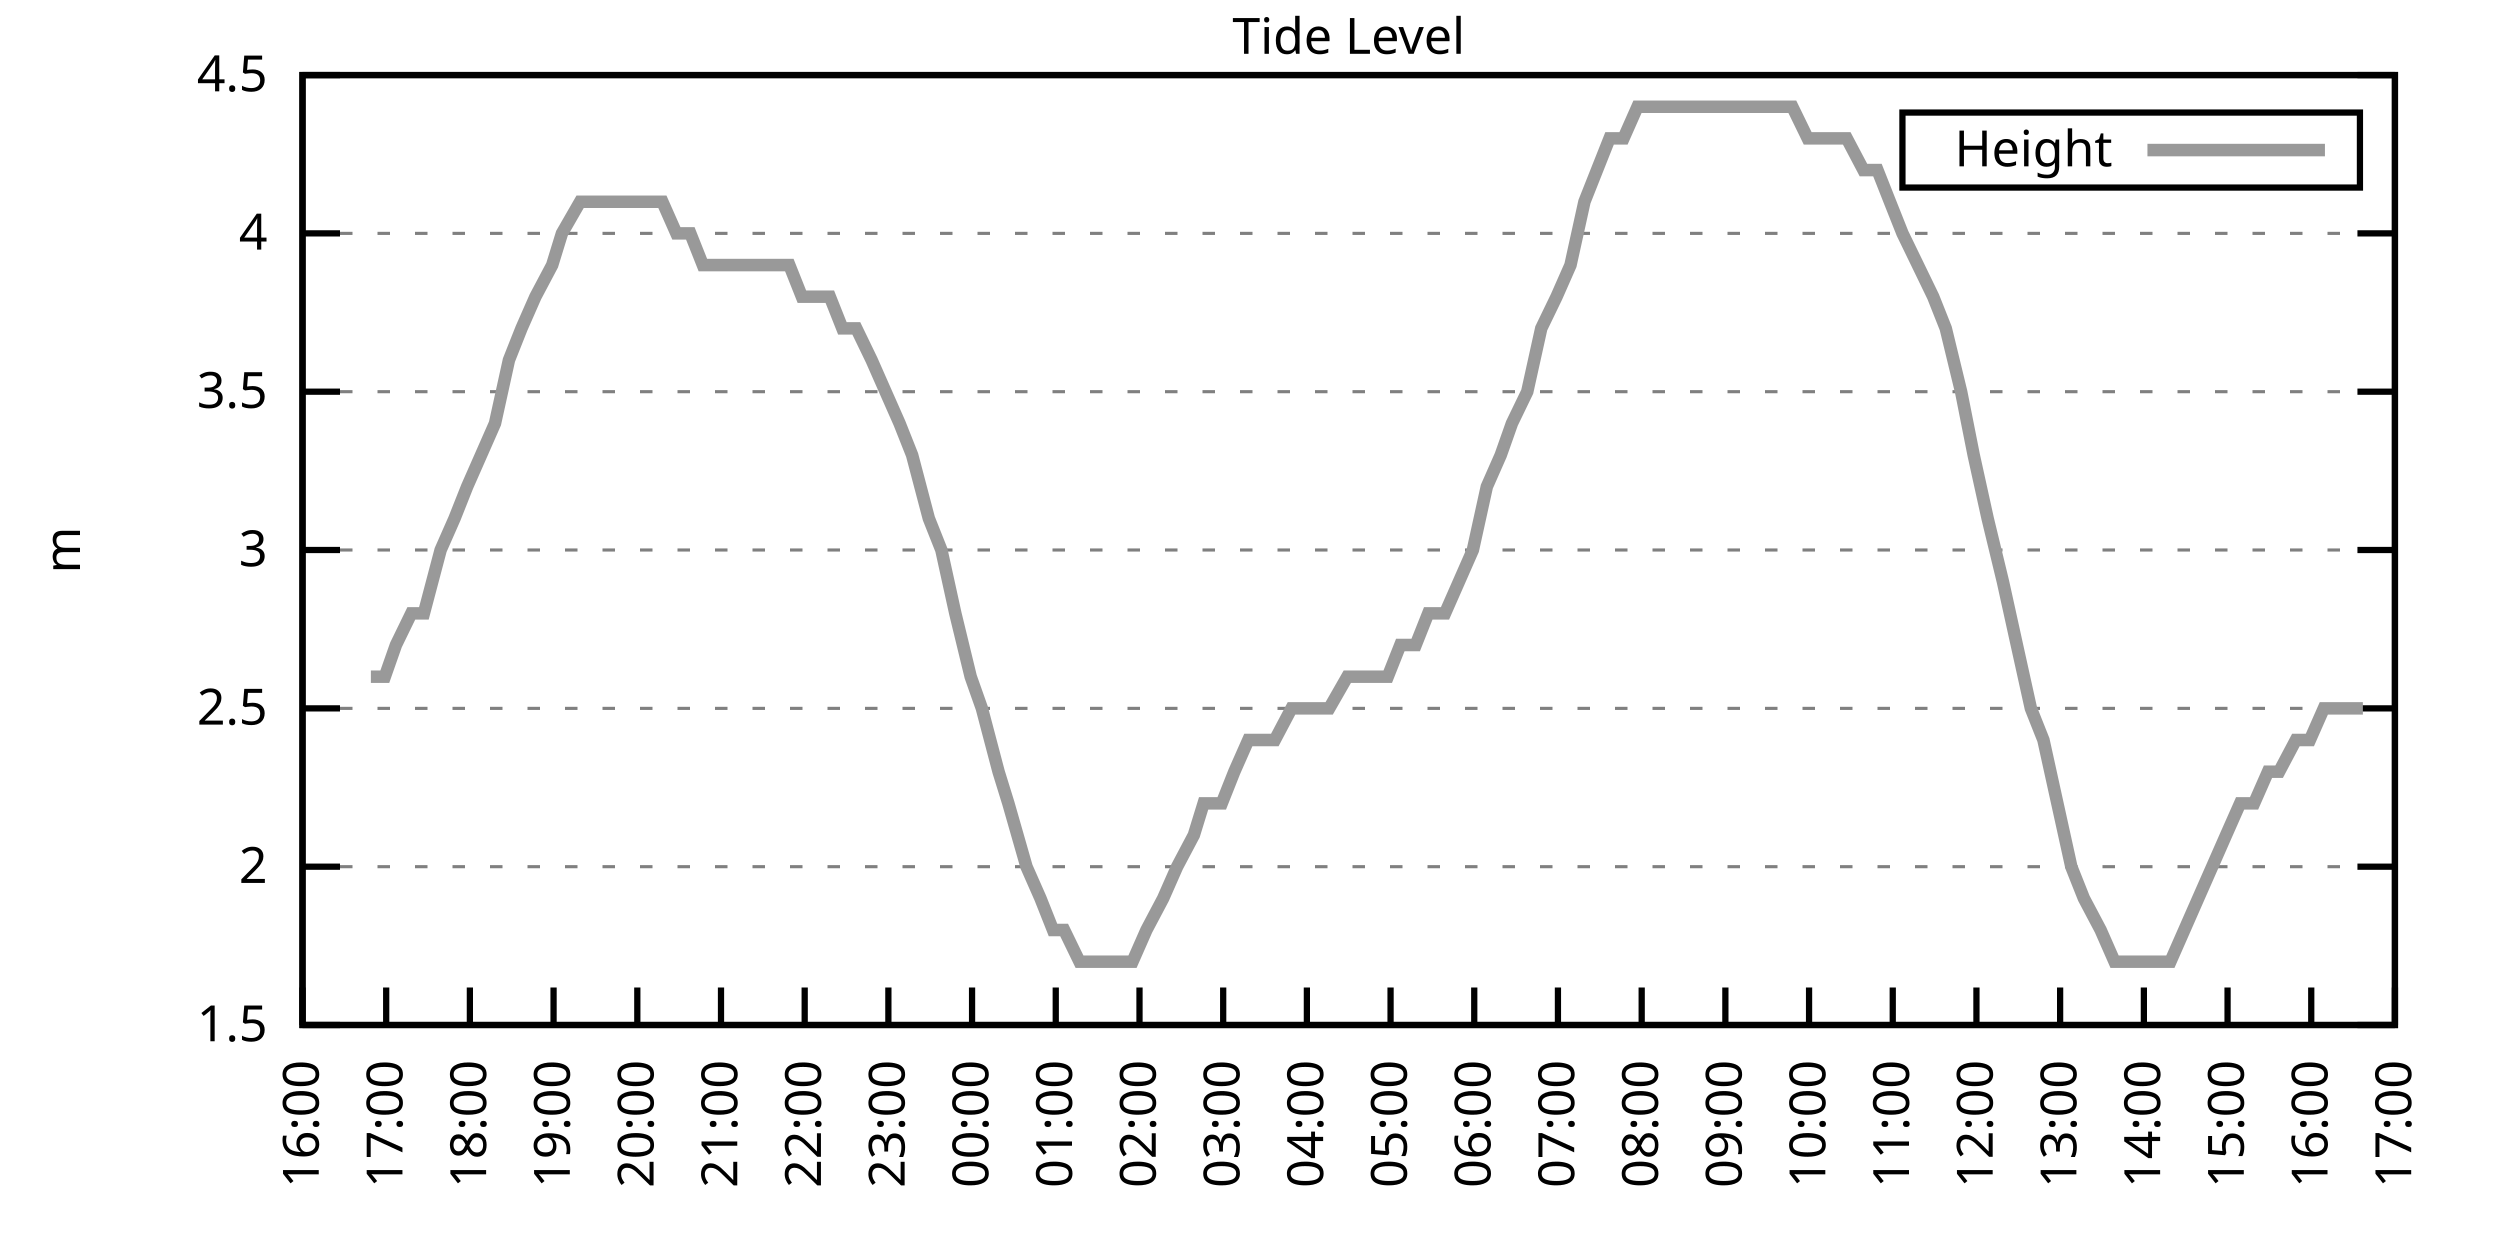
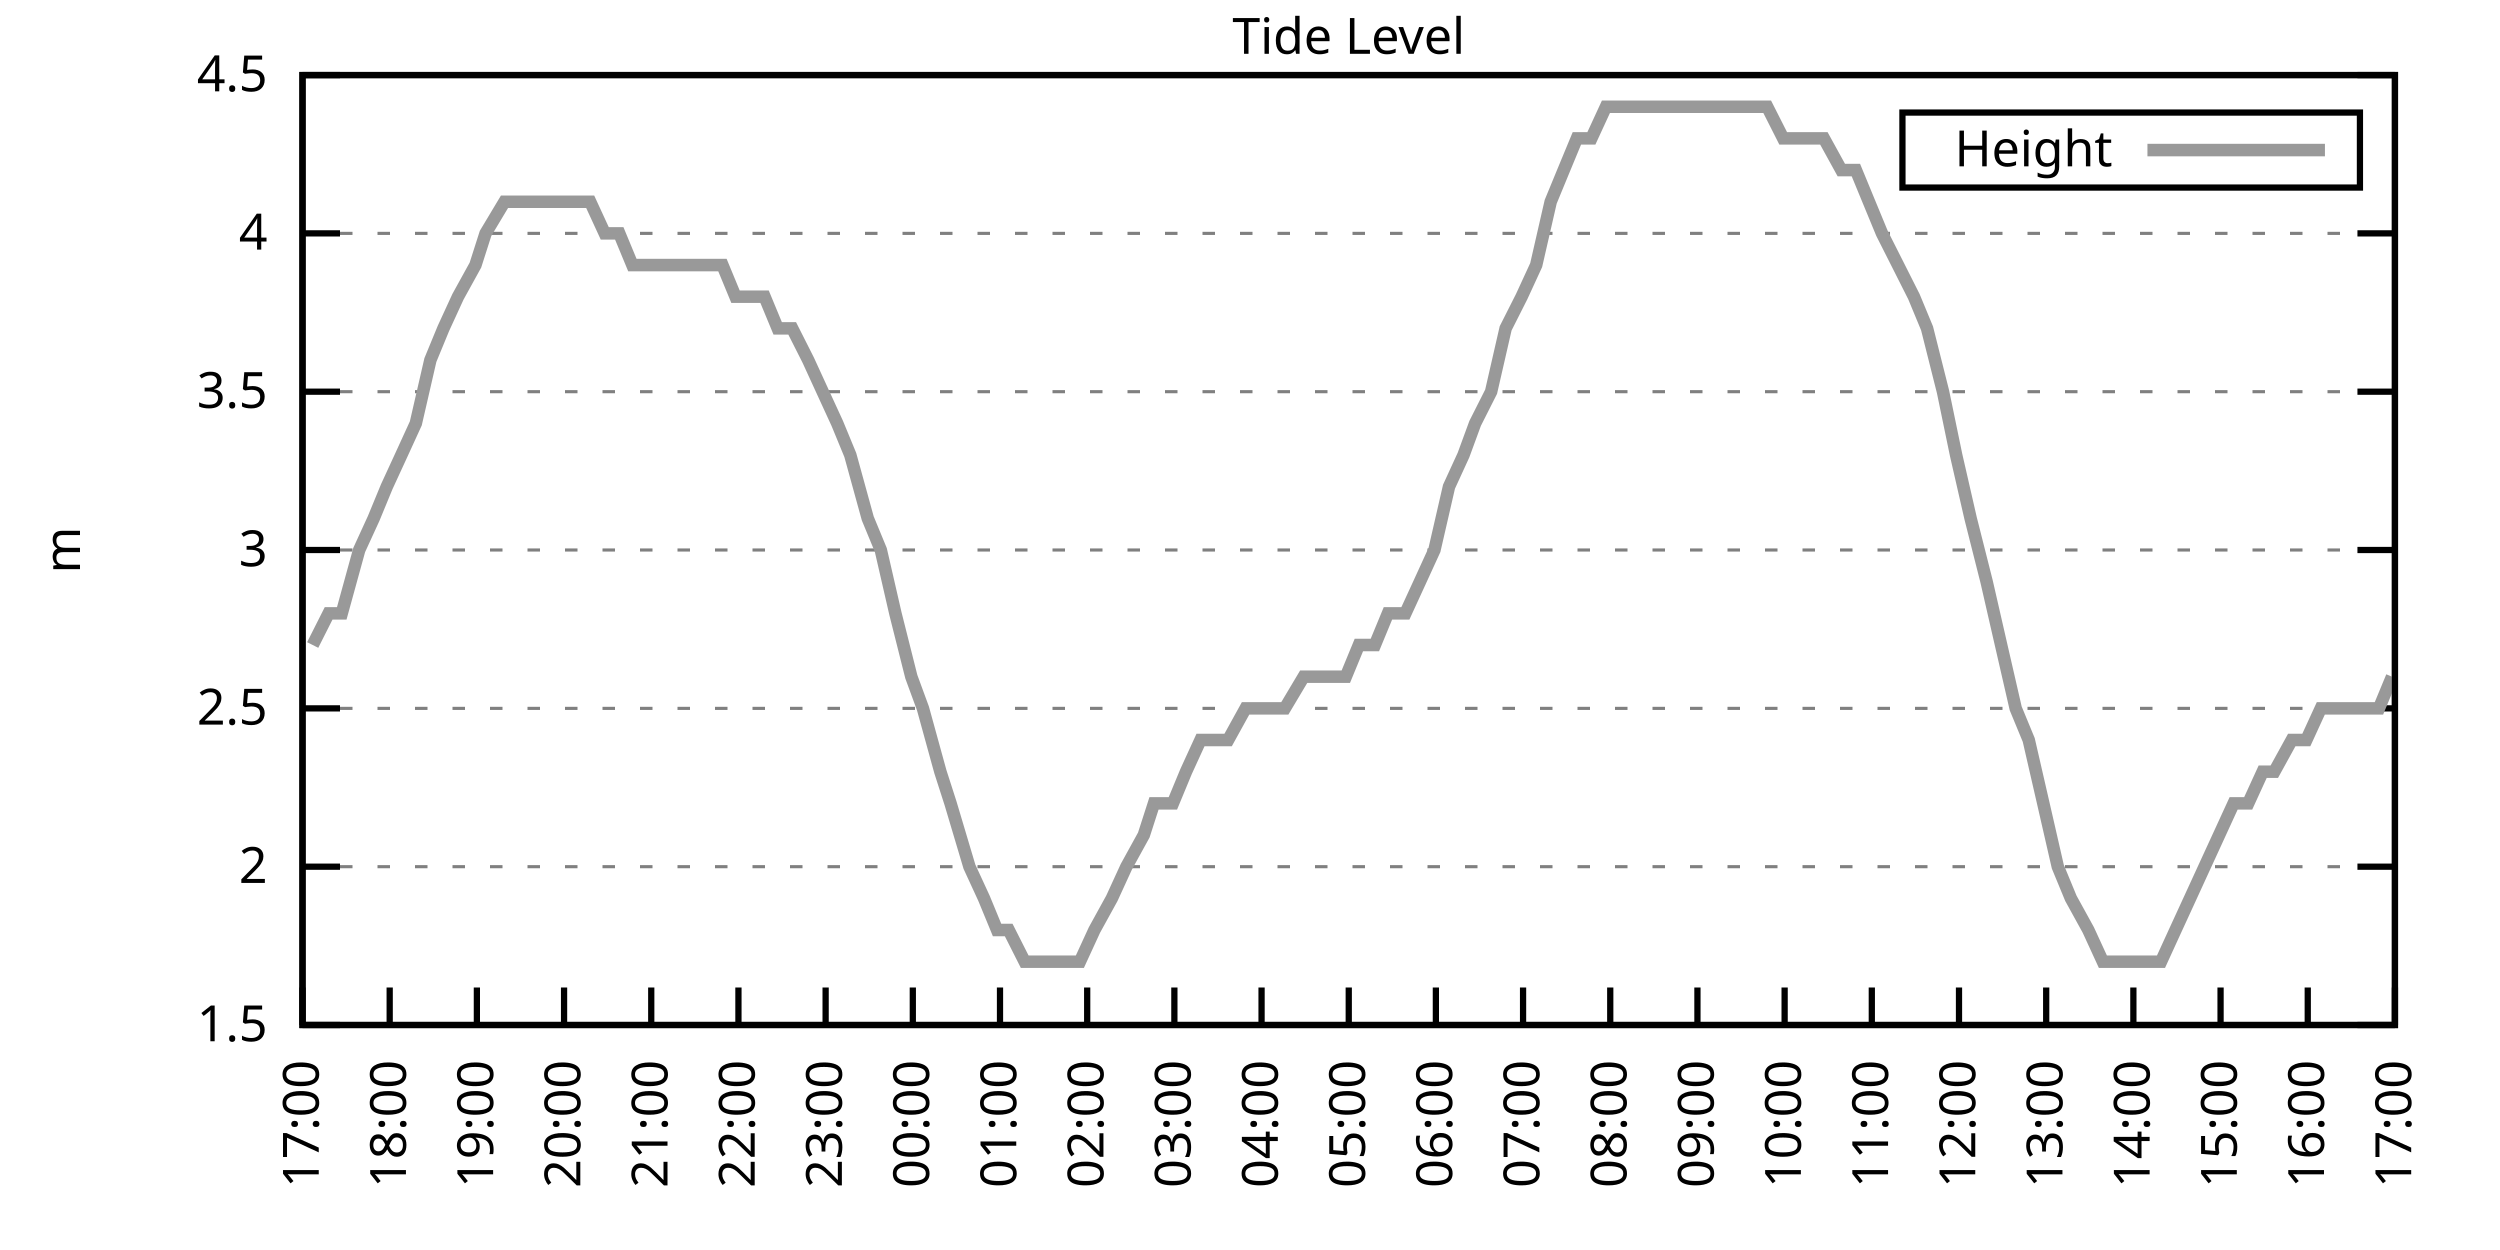
<svg xmlns="http://www.w3.org/2000/svg" xmlns:xlink="http://www.w3.org/1999/xlink" width="400" height="200" viewBox="0 0 400 200">
  <g id="gnuplot_canvas">
    <rect x="0" y="0" width="400" height="200" fill="none" />
    <defs>
      <circle id="gpDot" r="0.5" stroke-width="0.5" stroke="currentColor" />
      <path id="gpPt0" stroke-width="0.333" stroke="currentColor" d="M-1,0 h2 M0,-1 v2" />
      <path id="gpPt1" stroke-width="0.333" stroke="currentColor" d="M-1,-1 L1,1 M1,-1 L-1,1" />
      <path id="gpPt2" stroke-width="0.333" stroke="currentColor" d="M-1,0 L1,0 M0,-1 L0,1 M-1,-1 L1,1 M-1,1 L1,-1" />
      <rect id="gpPt3" stroke-width="0.333" stroke="currentColor" x="-1" y="-1" width="2" height="2" />
      <rect id="gpPt4" stroke-width="0.333" stroke="currentColor" fill="currentColor" x="-1" y="-1" width="2" height="2" />
      <circle id="gpPt5" stroke-width="0.333" stroke="currentColor" cx="0" cy="0" r="1" />
      <use xlink:href="#gpPt5" id="gpPt6" fill="currentColor" stroke="none" />
      <path id="gpPt7" stroke-width="0.333" stroke="currentColor" d="M0,-1.33 L-1.33,0.67 L1.33,0.67 z" />
      <use xlink:href="#gpPt7" id="gpPt8" fill="currentColor" stroke="none" />
      <use xlink:href="#gpPt7" id="gpPt9" stroke="currentColor" transform="rotate(180)" />
      <use xlink:href="#gpPt9" id="gpPt10" fill="currentColor" stroke="none" />
      <use xlink:href="#gpPt3" id="gpPt11" stroke="currentColor" transform="rotate(45)" />
      <use xlink:href="#gpPt11" id="gpPt12" fill="currentColor" stroke="none" />
      <path id="gpPt13" stroke-width="0.333" stroke="currentColor" d="M0,1.330 L1.265,0.411 L0.782,-1.067 L-0.782,-1.076 L-1.265,0.411 z" />
      <use xlink:href="#gpPt13" id="gpPt14" fill="currentColor" stroke="none" />
      <filter id="textbox" filterUnits="objectBoundingBox" x="0" y="0" height="1" width="1">
        <feFlood flood-color="white" flood-opacity="1" result="bgnd" />
        <feComposite in="SourceGraphic" in2="bgnd" operator="atop" />
      </filter>
      <filter id="greybox" filterUnits="objectBoundingBox" x="0" y="0" height="1" width="1">
        <feFlood flood-color="lightgrey" flood-opacity="1" result="grey" />
        <feComposite in="SourceGraphic" in2="grey" operator="atop" />
      </filter>
    </defs>
    <g fill="none" color="white" stroke="currentColor" stroke-width="1.00" stroke-linecap="butt" stroke-linejoin="miter">
</g>
    <g fill="none" color="black" stroke="currentColor" stroke-width="1.00" stroke-linecap="butt" stroke-linejoin="miter">
      <g stroke="none" shape-rendering="crispEdges">
        <polygon fill="rgb(255, 255, 255)" points="48.40,164.00 383.18,164.00 383.18,12.02 48.40,12.02 " />
      </g>
    </g>
    <g fill="none" color="black" stroke="currentColor" stroke-width="1.00" stroke-linecap="butt" stroke-linejoin="miter">
</g>
    <g fill="none" color="black" stroke="black" stroke-width="0.50" stroke-linecap="butt" stroke-linejoin="miter">
</g>
    <g fill="none" color="gray" stroke="currentColor" stroke-width="0.50" stroke-linecap="butt" stroke-linejoin="miter">
      <path stroke="gray" stroke-dasharray="2,4" class="gridline" d="M48.40,164.00 L383.19,164.00  " />
    </g>
    <g fill="none" color="gray" stroke="gray" stroke-width="1.00" stroke-linecap="butt" stroke-linejoin="miter">
</g>
    <g fill="none" color="black" stroke="currentColor" stroke-width="1.00" stroke-linecap="butt" stroke-linejoin="miter">
      <path stroke="black" d="M48.40,164.00 L54.40,164.00 M383.19,164.00 L377.19,164.00  " />
      <g transform="translate(42.80,166.60)" stroke="none" fill="black" font-family="Sans" font-size="8.00" text-anchor="end">
        <text>
          <tspan font-family="Sans"> 1.5</tspan>
        </text>
      </g>
    </g>
    <g fill="none" color="black" stroke="currentColor" stroke-width="1.00" stroke-linecap="butt" stroke-linejoin="miter">
</g>
    <g fill="none" color="black" stroke="black" stroke-width="0.50" stroke-linecap="butt" stroke-linejoin="miter">
</g>
    <g fill="none" color="gray" stroke="currentColor" stroke-width="0.50" stroke-linecap="butt" stroke-linejoin="miter">
      <path stroke="gray" stroke-dasharray="2,4" class="gridline" d="M48.40,138.67 L383.19,138.67  " />
    </g>
    <g fill="none" color="gray" stroke="gray" stroke-width="1.00" stroke-linecap="butt" stroke-linejoin="miter">
</g>
    <g fill="none" color="black" stroke="currentColor" stroke-width="1.00" stroke-linecap="butt" stroke-linejoin="miter">
      <path stroke="black" d="M48.40,138.67 L54.40,138.67 M383.19,138.67 L377.19,138.67  " />
      <g transform="translate(42.80,141.27)" stroke="none" fill="black" font-family="Sans" font-size="8.00" text-anchor="end">
        <text>
          <tspan font-family="Sans"> 2</tspan>
        </text>
      </g>
    </g>
    <g fill="none" color="black" stroke="currentColor" stroke-width="1.00" stroke-linecap="butt" stroke-linejoin="miter">
</g>
    <g fill="none" color="black" stroke="black" stroke-width="0.50" stroke-linecap="butt" stroke-linejoin="miter">
</g>
    <g fill="none" color="gray" stroke="currentColor" stroke-width="0.50" stroke-linecap="butt" stroke-linejoin="miter">
      <path stroke="gray" stroke-dasharray="2,4" class="gridline" d="M48.40,113.34 L383.19,113.34  " />
    </g>
    <g fill="none" color="gray" stroke="gray" stroke-width="1.00" stroke-linecap="butt" stroke-linejoin="miter">
</g>
    <g fill="none" color="black" stroke="currentColor" stroke-width="1.00" stroke-linecap="butt" stroke-linejoin="miter">
      <path stroke="black" d="M48.40,113.34 L54.40,113.34 M383.19,113.34 L377.19,113.34  " />
      <g transform="translate(42.80,115.94)" stroke="none" fill="black" font-family="Sans" font-size="8.00" text-anchor="end">
        <text>
          <tspan font-family="Sans"> 2.5</tspan>
        </text>
      </g>
    </g>
    <g fill="none" color="black" stroke="currentColor" stroke-width="1.00" stroke-linecap="butt" stroke-linejoin="miter">
</g>
    <g fill="none" color="black" stroke="black" stroke-width="0.50" stroke-linecap="butt" stroke-linejoin="miter">
</g>
    <g fill="none" color="gray" stroke="currentColor" stroke-width="0.50" stroke-linecap="butt" stroke-linejoin="miter">
      <path stroke="gray" stroke-dasharray="2,4" class="gridline" d="M48.40,88.00 L383.19,88.00  " />
    </g>
    <g fill="none" color="gray" stroke="gray" stroke-width="1.00" stroke-linecap="butt" stroke-linejoin="miter">
</g>
    <g fill="none" color="black" stroke="currentColor" stroke-width="1.00" stroke-linecap="butt" stroke-linejoin="miter">
      <path stroke="black" d="M48.40,88.00 L54.40,88.00 M383.19,88.00 L377.19,88.00  " />
      <g transform="translate(42.80,90.60)" stroke="none" fill="black" font-family="Sans" font-size="8.00" text-anchor="end">
        <text>
          <tspan font-family="Sans"> 3</tspan>
        </text>
      </g>
    </g>
    <g fill="none" color="black" stroke="currentColor" stroke-width="1.00" stroke-linecap="butt" stroke-linejoin="miter">
</g>
    <g fill="none" color="black" stroke="black" stroke-width="0.50" stroke-linecap="butt" stroke-linejoin="miter">
</g>
    <g fill="none" color="gray" stroke="currentColor" stroke-width="0.50" stroke-linecap="butt" stroke-linejoin="miter">
      <path stroke="gray" stroke-dasharray="2,4" class="gridline" d="M48.40,62.67 L383.19,62.67  " />
    </g>
    <g fill="none" color="gray" stroke="gray" stroke-width="1.00" stroke-linecap="butt" stroke-linejoin="miter">
</g>
    <g fill="none" color="black" stroke="currentColor" stroke-width="1.00" stroke-linecap="butt" stroke-linejoin="miter">
      <path stroke="black" d="M48.40,62.67 L54.40,62.67 M383.19,62.67 L377.19,62.67  " />
      <g transform="translate(42.80,65.27)" stroke="none" fill="black" font-family="Sans" font-size="8.00" text-anchor="end">
        <text>
          <tspan font-family="Sans"> 3.5</tspan>
        </text>
      </g>
    </g>
    <g fill="none" color="black" stroke="currentColor" stroke-width="1.00" stroke-linecap="butt" stroke-linejoin="miter">
</g>
    <g fill="none" color="black" stroke="black" stroke-width="0.50" stroke-linecap="butt" stroke-linejoin="miter">
</g>
    <g fill="none" color="gray" stroke="currentColor" stroke-width="0.50" stroke-linecap="butt" stroke-linejoin="miter">
      <path stroke="gray" stroke-dasharray="2,4" class="gridline" d="M48.40,37.34 L383.19,37.34  " />
    </g>
    <g fill="none" color="gray" stroke="gray" stroke-width="1.00" stroke-linecap="butt" stroke-linejoin="miter">
</g>
    <g fill="none" color="black" stroke="currentColor" stroke-width="1.00" stroke-linecap="butt" stroke-linejoin="miter">
      <path stroke="black" d="M48.40,37.34 L54.40,37.34 M383.19,37.34 L377.19,37.34  " />
      <g transform="translate(42.80,39.94)" stroke="none" fill="black" font-family="Sans" font-size="8.00" text-anchor="end">
        <text>
          <tspan font-family="Sans"> 4</tspan>
        </text>
      </g>
    </g>
    <g fill="none" color="black" stroke="currentColor" stroke-width="1.00" stroke-linecap="butt" stroke-linejoin="miter">
</g>
    <g fill="none" color="black" stroke="black" stroke-width="0.50" stroke-linecap="butt" stroke-linejoin="miter">
</g>
    <g fill="none" color="gray" stroke="currentColor" stroke-width="0.50" stroke-linecap="butt" stroke-linejoin="miter">
      <path stroke="gray" stroke-dasharray="2,4" class="gridline" d="M48.40,12.01 L383.19,12.01  " />
    </g>
    <g fill="none" color="gray" stroke="gray" stroke-width="1.00" stroke-linecap="butt" stroke-linejoin="miter">
</g>
    <g fill="none" color="black" stroke="currentColor" stroke-width="1.00" stroke-linecap="butt" stroke-linejoin="miter">
      <path stroke="black" d="M48.40,12.01 L54.40,12.01 M383.19,12.01 L377.19,12.01  " />
      <g transform="translate(42.80,14.61)" stroke="none" fill="black" font-family="Sans" font-size="8.00" text-anchor="end">
        <text>
          <tspan font-family="Sans"> 4.5</tspan>
        </text>
      </g>
    </g>
    <g fill="none" color="black" stroke="currentColor" stroke-width="1.00" stroke-linecap="butt" stroke-linejoin="miter">
      <path stroke="black" d="M48.40,164.00 L48.40,158.00  " />
      <g transform="translate(51.00,169.60) rotate(270.00)" stroke="none" fill="black" font-family="Sans" font-size="8.00" text-anchor="end">
        <text>
-           <tspan font-family="Sans">16:00</tspan>
-         </text>
-       </g>
-     </g>
-     <g fill="none" color="black" stroke="currentColor" stroke-width="1.00" stroke-linecap="butt" stroke-linejoin="miter">
-       <path stroke="black" d="M61.79,164.00 L61.79,158.00  " />
-       <g transform="translate(64.39,169.60) rotate(270.00)" stroke="none" fill="black" font-family="Sans" font-size="8.00" text-anchor="end">
-         <text>
          <tspan font-family="Sans">17:00</tspan>
        </text>
      </g>
    </g>
    <g fill="none" color="black" stroke="currentColor" stroke-width="1.00" stroke-linecap="butt" stroke-linejoin="miter">
-       <path stroke="black" d="M75.18,164.00 L75.18,158.00  " />
-       <g transform="translate(77.78,169.60) rotate(270.00)" stroke="none" fill="black" font-family="Sans" font-size="8.00" text-anchor="end">
+       <path stroke="black" d="M62.35,164.00 L62.35,158.00  " />
+       <g transform="translate(64.95,169.60) rotate(270.00)" stroke="none" fill="black" font-family="Sans" font-size="8.00" text-anchor="end">
        <text>
          <tspan font-family="Sans">18:00</tspan>
        </text>
      </g>
    </g>
    <g fill="none" color="black" stroke="currentColor" stroke-width="1.00" stroke-linecap="butt" stroke-linejoin="miter">
-       <path stroke="black" d="M88.57,164.00 L88.57,158.00  " />
-       <g transform="translate(91.17,169.60) rotate(270.00)" stroke="none" fill="black" font-family="Sans" font-size="8.00" text-anchor="end">
+       <path stroke="black" d="M76.30,164.00 L76.30,158.00  " />
+       <g transform="translate(78.90,169.60) rotate(270.00)" stroke="none" fill="black" font-family="Sans" font-size="8.00" text-anchor="end">
        <text>
          <tspan font-family="Sans">19:00</tspan>
        </text>
      </g>
    </g>
    <g fill="none" color="black" stroke="currentColor" stroke-width="1.00" stroke-linecap="butt" stroke-linejoin="miter">
-       <path stroke="black" d="M101.97,164.00 L101.97,158.00  " />
-       <g transform="translate(104.57,169.60) rotate(270.00)" stroke="none" fill="black" font-family="Sans" font-size="8.00" text-anchor="end">
+       <path stroke="black" d="M90.25,164.00 L90.25,158.00  " />
+       <g transform="translate(92.85,169.60) rotate(270.00)" stroke="none" fill="black" font-family="Sans" font-size="8.00" text-anchor="end">
        <text>
          <tspan font-family="Sans">20:00</tspan>
        </text>
      </g>
    </g>
    <g fill="none" color="black" stroke="currentColor" stroke-width="1.00" stroke-linecap="butt" stroke-linejoin="miter">
-       <path stroke="black" d="M115.36,164.00 L115.36,158.00  " />
-       <g transform="translate(117.96,169.60) rotate(270.00)" stroke="none" fill="black" font-family="Sans" font-size="8.00" text-anchor="end">
+       <path stroke="black" d="M104.20,164.00 L104.20,158.00  " />
+       <g transform="translate(106.80,169.60) rotate(270.00)" stroke="none" fill="black" font-family="Sans" font-size="8.00" text-anchor="end">
        <text>
          <tspan font-family="Sans">21:00</tspan>
        </text>
      </g>
    </g>
    <g fill="none" color="black" stroke="currentColor" stroke-width="1.00" stroke-linecap="butt" stroke-linejoin="miter">
-       <path stroke="black" d="M128.75,164.00 L128.75,158.00  " />
-       <g transform="translate(131.35,169.60) rotate(270.00)" stroke="none" fill="black" font-family="Sans" font-size="8.00" text-anchor="end">
+       <path stroke="black" d="M118.15,164.00 L118.15,158.00  " />
+       <g transform="translate(120.75,169.60) rotate(270.00)" stroke="none" fill="black" font-family="Sans" font-size="8.00" text-anchor="end">
        <text>
          <tspan font-family="Sans">22:00</tspan>
        </text>
      </g>
    </g>
    <g fill="none" color="black" stroke="currentColor" stroke-width="1.00" stroke-linecap="butt" stroke-linejoin="miter">
-       <path stroke="black" d="M142.14,164.00 L142.14,158.00  " />
-       <g transform="translate(144.74,169.60) rotate(270.00)" stroke="none" fill="black" font-family="Sans" font-size="8.00" text-anchor="end">
+       <path stroke="black" d="M132.10,164.00 L132.10,158.00  " />
+       <g transform="translate(134.70,169.60) rotate(270.00)" stroke="none" fill="black" font-family="Sans" font-size="8.00" text-anchor="end">
        <text>
          <tspan font-family="Sans">23:00</tspan>
        </text>
      </g>
    </g>
    <g fill="none" color="black" stroke="currentColor" stroke-width="1.00" stroke-linecap="butt" stroke-linejoin="miter">
-       <path stroke="black" d="M155.53,164.00 L155.53,158.00  " />
-       <g transform="translate(158.13,169.60) rotate(270.00)" stroke="none" fill="black" font-family="Sans" font-size="8.00" text-anchor="end">
+       <path stroke="black" d="M146.05,164.00 L146.05,158.00  " />
+       <g transform="translate(148.65,169.60) rotate(270.00)" stroke="none" fill="black" font-family="Sans" font-size="8.00" text-anchor="end">
        <text>
          <tspan font-family="Sans">00:00</tspan>
        </text>
      </g>
    </g>
    <g fill="none" color="black" stroke="currentColor" stroke-width="1.00" stroke-linecap="butt" stroke-linejoin="miter">
-       <path stroke="black" d="M168.92,164.00 L168.92,158.00  " />
-       <g transform="translate(171.52,169.60) rotate(270.00)" stroke="none" fill="black" font-family="Sans" font-size="8.00" text-anchor="end">
+       <path stroke="black" d="M160.00,164.00 L160.00,158.00  " />
+       <g transform="translate(162.60,169.60) rotate(270.00)" stroke="none" fill="black" font-family="Sans" font-size="8.00" text-anchor="end">
        <text>
          <tspan font-family="Sans">01:00</tspan>
        </text>
      </g>
    </g>
    <g fill="none" color="black" stroke="currentColor" stroke-width="1.00" stroke-linecap="butt" stroke-linejoin="miter">
-       <path stroke="black" d="M182.32,164.00 L182.32,158.00  " />
-       <g transform="translate(184.92,169.60) rotate(270.00)" stroke="none" fill="black" font-family="Sans" font-size="8.00" text-anchor="end">
+       <path stroke="black" d="M173.95,164.00 L173.95,158.00  " />
+       <g transform="translate(176.55,169.60) rotate(270.00)" stroke="none" fill="black" font-family="Sans" font-size="8.00" text-anchor="end">
        <text>
          <tspan font-family="Sans">02:00</tspan>
        </text>
      </g>
    </g>
    <g fill="none" color="black" stroke="currentColor" stroke-width="1.00" stroke-linecap="butt" stroke-linejoin="miter">
-       <path stroke="black" d="M195.71,164.00 L195.71,158.00  " />
-       <g transform="translate(198.31,169.60) rotate(270.00)" stroke="none" fill="black" font-family="Sans" font-size="8.00" text-anchor="end">
+       <path stroke="black" d="M187.90,164.00 L187.90,158.00  " />
+       <g transform="translate(190.50,169.60) rotate(270.00)" stroke="none" fill="black" font-family="Sans" font-size="8.00" text-anchor="end">
        <text>
          <tspan font-family="Sans">03:00</tspan>
        </text>
      </g>
    </g>
    <g fill="none" color="black" stroke="currentColor" stroke-width="1.00" stroke-linecap="butt" stroke-linejoin="miter">
-       <path stroke="black" d="M209.10,164.00 L209.10,158.00  " />
-       <g transform="translate(211.70,169.60) rotate(270.00)" stroke="none" fill="black" font-family="Sans" font-size="8.00" text-anchor="end">
+       <path stroke="black" d="M201.85,164.00 L201.85,158.00  " />
+       <g transform="translate(204.45,169.60) rotate(270.00)" stroke="none" fill="black" font-family="Sans" font-size="8.00" text-anchor="end">
        <text>
          <tspan font-family="Sans">04:00</tspan>
        </text>
      </g>
    </g>
    <g fill="none" color="black" stroke="currentColor" stroke-width="1.00" stroke-linecap="butt" stroke-linejoin="miter">
-       <path stroke="black" d="M222.49,164.00 L222.49,158.00  " />
-       <g transform="translate(225.09,169.60) rotate(270.00)" stroke="none" fill="black" font-family="Sans" font-size="8.00" text-anchor="end">
+       <path stroke="black" d="M215.80,164.00 L215.80,158.00  " />
+       <g transform="translate(218.40,169.60) rotate(270.00)" stroke="none" fill="black" font-family="Sans" font-size="8.00" text-anchor="end">
        <text>
          <tspan font-family="Sans">05:00</tspan>
        </text>
      </g>
    </g>
    <g fill="none" color="black" stroke="currentColor" stroke-width="1.00" stroke-linecap="butt" stroke-linejoin="miter">
-       <path stroke="black" d="M235.88,164.00 L235.88,158.00  " />
-       <g transform="translate(238.48,169.60) rotate(270.00)" stroke="none" fill="black" font-family="Sans" font-size="8.00" text-anchor="end">
+       <path stroke="black" d="M229.74,164.00 L229.74,158.00  " />
+       <g transform="translate(232.34,169.60) rotate(270.00)" stroke="none" fill="black" font-family="Sans" font-size="8.00" text-anchor="end">
        <text>
          <tspan font-family="Sans">06:00</tspan>
        </text>
      </g>
    </g>
    <g fill="none" color="black" stroke="currentColor" stroke-width="1.00" stroke-linecap="butt" stroke-linejoin="miter">
-       <path stroke="black" d="M249.27,164.00 L249.27,158.00  " />
-       <g transform="translate(251.87,169.60) rotate(270.00)" stroke="none" fill="black" font-family="Sans" font-size="8.00" text-anchor="end">
+       <path stroke="black" d="M243.69,164.00 L243.69,158.00  " />
+       <g transform="translate(246.29,169.60) rotate(270.00)" stroke="none" fill="black" font-family="Sans" font-size="8.00" text-anchor="end">
        <text>
          <tspan font-family="Sans">07:00</tspan>
        </text>
      </g>
    </g>
    <g fill="none" color="black" stroke="currentColor" stroke-width="1.00" stroke-linecap="butt" stroke-linejoin="miter">
-       <path stroke="black" d="M262.67,164.00 L262.67,158.00  " />
-       <g transform="translate(265.27,169.60) rotate(270.00)" stroke="none" fill="black" font-family="Sans" font-size="8.00" text-anchor="end">
+       <path stroke="black" d="M257.64,164.00 L257.64,158.00  " />
+       <g transform="translate(260.24,169.60) rotate(270.00)" stroke="none" fill="black" font-family="Sans" font-size="8.00" text-anchor="end">
        <text>
          <tspan font-family="Sans">08:00</tspan>
        </text>
      </g>
    </g>
    <g fill="none" color="black" stroke="currentColor" stroke-width="1.00" stroke-linecap="butt" stroke-linejoin="miter">
-       <path stroke="black" d="M276.06,164.00 L276.06,158.00  " />
-       <g transform="translate(278.66,169.60) rotate(270.00)" stroke="none" fill="black" font-family="Sans" font-size="8.00" text-anchor="end">
+       <path stroke="black" d="M271.59,164.00 L271.59,158.00  " />
+       <g transform="translate(274.19,169.60) rotate(270.00)" stroke="none" fill="black" font-family="Sans" font-size="8.00" text-anchor="end">
        <text>
          <tspan font-family="Sans">09:00</tspan>
        </text>
      </g>
    </g>
    <g fill="none" color="black" stroke="currentColor" stroke-width="1.00" stroke-linecap="butt" stroke-linejoin="miter">
-       <path stroke="black" d="M289.45,164.00 L289.45,158.00  " />
-       <g transform="translate(292.05,169.60) rotate(270.00)" stroke="none" fill="black" font-family="Sans" font-size="8.00" text-anchor="end">
+       <path stroke="black" d="M285.54,164.00 L285.54,158.00  " />
+       <g transform="translate(288.14,169.60) rotate(270.00)" stroke="none" fill="black" font-family="Sans" font-size="8.00" text-anchor="end">
        <text>
          <tspan font-family="Sans">10:00</tspan>
        </text>
      </g>
    </g>
    <g fill="none" color="black" stroke="currentColor" stroke-width="1.00" stroke-linecap="butt" stroke-linejoin="miter">
-       <path stroke="black" d="M302.84,164.00 L302.84,158.00  " />
-       <g transform="translate(305.44,169.60) rotate(270.00)" stroke="none" fill="black" font-family="Sans" font-size="8.00" text-anchor="end">
+       <path stroke="black" d="M299.49,164.00 L299.49,158.00  " />
+       <g transform="translate(302.09,169.60) rotate(270.00)" stroke="none" fill="black" font-family="Sans" font-size="8.00" text-anchor="end">
        <text>
          <tspan font-family="Sans">11:00</tspan>
        </text>
      </g>
    </g>
    <g fill="none" color="black" stroke="currentColor" stroke-width="1.00" stroke-linecap="butt" stroke-linejoin="miter">
-       <path stroke="black" d="M316.23,164.00 L316.23,158.00  " />
-       <g transform="translate(318.83,169.60) rotate(270.00)" stroke="none" fill="black" font-family="Sans" font-size="8.00" text-anchor="end">
+       <path stroke="black" d="M313.44,164.00 L313.44,158.00  " />
+       <g transform="translate(316.04,169.60) rotate(270.00)" stroke="none" fill="black" font-family="Sans" font-size="8.00" text-anchor="end">
        <text>
          <tspan font-family="Sans">12:00</tspan>
        </text>
      </g>
    </g>
    <g fill="none" color="black" stroke="currentColor" stroke-width="1.00" stroke-linecap="butt" stroke-linejoin="miter">
-       <path stroke="black" d="M329.62,164.00 L329.62,158.00  " />
-       <g transform="translate(332.22,169.60) rotate(270.00)" stroke="none" fill="black" font-family="Sans" font-size="8.00" text-anchor="end">
+       <path stroke="black" d="M327.39,164.00 L327.39,158.00  " />
+       <g transform="translate(329.99,169.60) rotate(270.00)" stroke="none" fill="black" font-family="Sans" font-size="8.00" text-anchor="end">
        <text>
          <tspan font-family="Sans">13:00</tspan>
        </text>
      </g>
    </g>
    <g fill="none" color="black" stroke="currentColor" stroke-width="1.00" stroke-linecap="butt" stroke-linejoin="miter">
-       <path stroke="black" d="M343.02,164.00 L343.02,158.00  " />
-       <g transform="translate(345.62,169.60) rotate(270.00)" stroke="none" fill="black" font-family="Sans" font-size="8.00" text-anchor="end">
+       <path stroke="black" d="M341.34,164.00 L341.34,158.00  " />
+       <g transform="translate(343.94,169.60) rotate(270.00)" stroke="none" fill="black" font-family="Sans" font-size="8.00" text-anchor="end">
        <text>
          <tspan font-family="Sans">14:00</tspan>
        </text>
      </g>
    </g>
    <g fill="none" color="black" stroke="currentColor" stroke-width="1.00" stroke-linecap="butt" stroke-linejoin="miter">
-       <path stroke="black" d="M356.41,164.00 L356.41,158.00  " />
-       <g transform="translate(359.01,169.60) rotate(270.00)" stroke="none" fill="black" font-family="Sans" font-size="8.00" text-anchor="end">
+       <path stroke="black" d="M355.29,164.00 L355.29,158.00  " />
+       <g transform="translate(357.89,169.60) rotate(270.00)" stroke="none" fill="black" font-family="Sans" font-size="8.00" text-anchor="end">
        <text>
          <tspan font-family="Sans">15:00</tspan>
        </text>
      </g>
    </g>
    <g fill="none" color="black" stroke="currentColor" stroke-width="1.00" stroke-linecap="butt" stroke-linejoin="miter">
-       <path stroke="black" d="M369.80,164.00 L369.80,158.00  " />
-       <g transform="translate(372.40,169.60) rotate(270.00)" stroke="none" fill="black" font-family="Sans" font-size="8.00" text-anchor="end">
+       <path stroke="black" d="M369.24,164.00 L369.24,158.00  " />
+       <g transform="translate(371.84,169.60) rotate(270.00)" stroke="none" fill="black" font-family="Sans" font-size="8.00" text-anchor="end">
        <text>
          <tspan font-family="Sans">16:00</tspan>
        </text>
      </g>
    </g>
    <g fill="none" color="black" stroke="currentColor" stroke-width="1.00" stroke-linecap="butt" stroke-linejoin="miter">
      <path stroke="black" d="M383.19,164.00 L383.19,158.00  " />
      <g transform="translate(385.79,169.60) rotate(270.00)" stroke="none" fill="black" font-family="Sans" font-size="8.00" text-anchor="end">
        <text>
          <tspan font-family="Sans">17:00</tspan>
        </text>
      </g>
    </g>
    <g fill="none" color="black" stroke="currentColor" stroke-width="1.00" stroke-linecap="butt" stroke-linejoin="miter">
</g>
    <g fill="none" color="black" stroke="currentColor" stroke-width="1.00" stroke-linecap="butt" stroke-linejoin="miter">
      <path stroke="black" d="M48.40,12.01 L48.40,164.00 L383.19,164.00 L383.19,12.01 L48.40,12.01 Z  " />
    </g>
    <g fill="none" color="black" stroke="currentColor" stroke-width="1.00" stroke-linecap="butt" stroke-linejoin="miter">
</g>
    <g fill="none" color="black" stroke="currentColor" stroke-width="1.00" stroke-linecap="butt" stroke-linejoin="miter">
      <path stroke="black" d="M304.39,30.01 L304.39,18.01 L377.59,18.01 L377.59,30.01 L304.39,30.01 Z  " />
    </g>
    <g id="Tide_level_plot_1">
      <g fill="none" color="white" stroke="black" stroke-width="2.00" stroke-linecap="butt" stroke-linejoin="miter">
</g>
      <g fill="none" color="black" stroke="currentColor" stroke-width="2.00" stroke-linecap="butt" stroke-linejoin="miter">
        <g transform="translate(337.99,26.61)" stroke="none" fill="black" font-family="Sans" font-size="8.00" text-anchor="end">
          <text>
            <tspan font-family="Sans">Height</tspan>
          </text>
        </g>
      </g>
      <g fill="none" color="black" stroke="currentColor" stroke-width="2.00" stroke-linecap="butt" stroke-linejoin="miter">
-         <path stroke="rgb(153, 153, 153)" d="M343.59,24.01 L371.99,24.01 M59.34,108.27 L61.57,108.27 L63.35,103.20 L65.81,98.14 L67.82,98.14 L70.50,88.00   L72.73,82.94 L74.74,77.87 L76.97,72.81 L79.20,67.74 L81.43,57.61 L83.44,52.54 L85.67,47.47 L88.35,42.41   L89.91,37.34 L92.82,32.28 L95.05,32.28 L97.06,32.28 L99.29,32.28 L101.74,32.28 L103.98,32.28 L105.98,32.28   L108.22,37.34 L110.45,37.34 L112.46,42.41 L114.69,42.41 L117.37,42.41 L119.38,42.41 L121.61,42.41 L124.06,42.41   L126.29,42.41 L128.30,47.47 L130.76,47.47 L132.77,47.47 L134.78,52.54 L137.01,52.54 L139.46,57.61 L141.69,62.67   L143.93,67.74 L145.94,72.81 L148.61,82.94 L150.62,88.00 L152.85,98.14 L155.31,108.27 L157.10,113.34 L159.77,123.47   L161.34,128.54 L164.24,138.67 L166.47,143.73 L168.48,148.80 L170.26,148.80 L172.72,153.87 L174.73,153.87 L177.63,153.87   L179.41,153.87 L181.20,153.87 L183.43,148.80 L186.11,143.73 L188.34,138.67 L191.02,133.60 L192.58,128.54 L195.48,128.54   L197.49,123.47 L199.73,118.40 L201.96,118.40 L203.97,118.40 L206.64,113.34 L208.65,113.34 L210.66,113.34 L212.67,113.34   L215.57,108.27 L217.36,108.27 L220.04,108.27 L222.04,108.27 L224.05,103.20 L226.51,103.20 L228.52,98.14 L231.20,98.14   L233.43,93.07 L235.66,88.00 L237.89,77.87 L240.12,72.81 L241.91,67.74 L244.36,62.67 L246.60,52.54 L249.05,47.47   L251.28,42.41 L253.51,32.28 L255.52,27.21 L257.53,22.14 L259.76,22.14 L262.00,17.08 L264.45,17.08 L266.68,17.08   L269.14,17.08 L270.92,17.08 L273.60,17.08 L275.61,17.08 L277.62,17.08 L280.30,17.08 L282.53,17.08 L284.54,17.08   L286.77,17.08 L289.23,22.14 L291.46,22.14 L293.47,22.14 L295.48,22.14 L298.15,27.21 L300.39,27.21 L302.39,32.28   L304.40,37.34 L306.86,42.41 L309.31,47.47 L311.32,52.54 L313.78,62.67 L315.79,72.81 L318.02,82.94 L320.47,93.07   L322.70,103.20 L324.94,113.34 L326.95,118.40 L329.18,128.54 L331.41,138.67 L333.42,143.73 L336.10,148.80 L338.33,153.87   L340.34,153.87 L342.35,153.87 L345.02,153.87 L347.26,153.87 L349.49,148.80 L351.72,143.73 L353.95,138.67 L356.18,133.60   L358.42,128.54 L360.65,128.54 L362.88,123.47 L364.66,123.47 L367.34,118.40 L369.58,118.40 L371.81,113.34 L374.04,113.34   L376.27,113.34 L378.06,113.34  " />
+         <path stroke="rgb(153, 153, 153)" d="M343.59,24.01 L371.99,24.01 M50.03,103.20 L52.58,98.14 L54.68,98.14 L57.47,88.00 L59.79,82.94 L61.88,77.87   L64.21,72.81 L66.53,67.74 L68.86,57.61 L70.95,52.54 L73.28,47.47 L76.07,42.41 L77.69,37.34 L80.72,32.28   L83.04,32.28 L85.13,32.28 L87.46,32.28 L90.02,32.28 L92.34,32.28 L94.43,32.28 L96.76,37.34 L99.08,37.34   L101.18,42.41 L103.50,42.41 L106.29,42.41 L108.38,42.41 L110.71,42.41 L113.27,42.41 L115.59,42.41 L117.68,47.47   L120.24,47.47 L122.33,47.47 L124.43,52.54 L126.75,52.54 L129.31,57.61 L131.63,62.67 L133.96,67.74 L136.05,72.81   L138.84,82.94 L140.93,88.00 L143.26,98.14 L145.81,108.27 L147.67,113.34 L150.46,123.47 L152.09,128.54 L155.11,138.67   L157.44,143.73 L159.53,148.80 L161.39,148.80 L163.95,153.87 L166.04,153.87 L169.06,153.87 L170.92,153.87 L172.78,153.87   L175.11,148.80 L177.90,143.73 L180.22,138.67 L183.01,133.60 L184.64,128.54 L187.66,128.54 L189.76,123.47 L192.08,118.40   L194.41,118.40 L196.50,118.40 L199.29,113.34 L201.38,113.34 L203.47,113.34 L205.57,113.34 L208.59,108.27 L210.45,108.27   L213.24,108.27 L215.33,108.27 L217.42,103.20 L219.98,103.20 L222.07,98.14 L224.86,98.14 L227.19,93.07 L229.51,88.00   L231.84,77.87 L234.16,72.81 L236.02,67.74 L238.58,62.67 L240.90,52.54 L243.46,47.47 L245.79,42.41 L248.11,32.28   L250.20,27.21 L252.30,22.14 L254.62,22.14 L256.95,17.08 L259.50,17.08 L261.83,17.08 L264.39,17.08 L266.25,17.08   L269.04,17.08 L271.13,17.08 L273.22,17.08 L276.01,17.08 L278.34,17.08 L280.43,17.08 L282.75,17.08 L285.31,22.14   L287.64,22.14 L289.73,22.14 L291.82,22.14 L294.61,27.21 L296.94,27.21 L299.03,32.28 L301.12,37.34 L303.68,42.41   L306.23,47.47 L308.33,52.54 L310.88,62.67 L312.98,72.81 L315.30,82.94 L317.86,93.07 L320.18,103.20 L322.51,113.34   L324.60,118.40 L326.93,128.54 L329.25,138.67 L331.34,143.73 L334.13,148.80 L336.46,153.87 L338.55,153.87 L340.64,153.87   L343.43,153.87 L345.76,153.87 L348.08,148.80 L350.41,143.73 L352.73,138.67 L355.06,133.60 L357.38,128.54 L359.71,128.54   L362.03,123.47 L363.89,123.47 L366.68,118.40 L369.01,118.40 L371.33,113.34 L373.66,113.34 L375.98,113.34 L377.84,113.34   L380.63,113.34 L382.73,108.27  " />
      </g>
    </g>
    <g fill="none" color="black" stroke="currentColor" stroke-width="2.00" stroke-linecap="butt" stroke-linejoin="miter">
</g>
    <g fill="none" color="black" stroke="black" stroke-width="1.00" stroke-linecap="butt" stroke-linejoin="miter">
</g>
    <g fill="none" color="black" stroke="currentColor" stroke-width="1.00" stroke-linecap="butt" stroke-linejoin="miter">
      <path stroke="black" d="M48.40,12.01 L48.40,164.00 L383.19,164.00 L383.19,12.01 L48.40,12.01 Z  " />
      <g transform="translate(12.80,88.01) rotate(270.00)" stroke="none" fill="black" font-family="Sans" font-size="8.00" text-anchor="middle">
        <text>
          <tspan font-family="Sans">m</tspan>
        </text>
      </g>
    </g>
    <g fill="none" color="black" stroke="currentColor" stroke-width="1.00" stroke-linecap="butt" stroke-linejoin="miter">
</g>
    <g fill="none" color="black" stroke="currentColor" stroke-width="1.00" stroke-linecap="butt" stroke-linejoin="miter">
      <g transform="translate(215.79,8.61)" stroke="none" fill="black" font-family="Sans" font-size="8.00" text-anchor="middle">
        <text>
          <tspan font-family="Sans">Tide Level</tspan>
        </text>
      </g>
    </g>
    <g fill="none" color="black" stroke="currentColor" stroke-width="1.00" stroke-linecap="butt" stroke-linejoin="miter">
</g>
  </g>
</svg>
